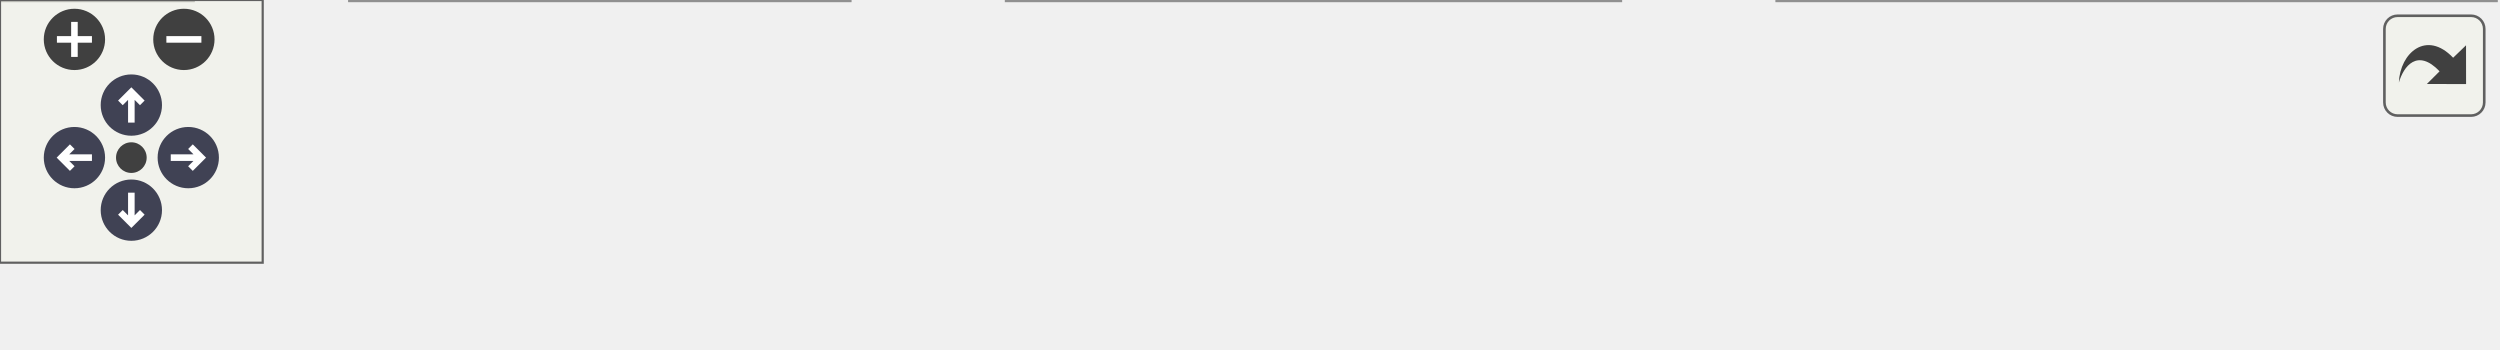
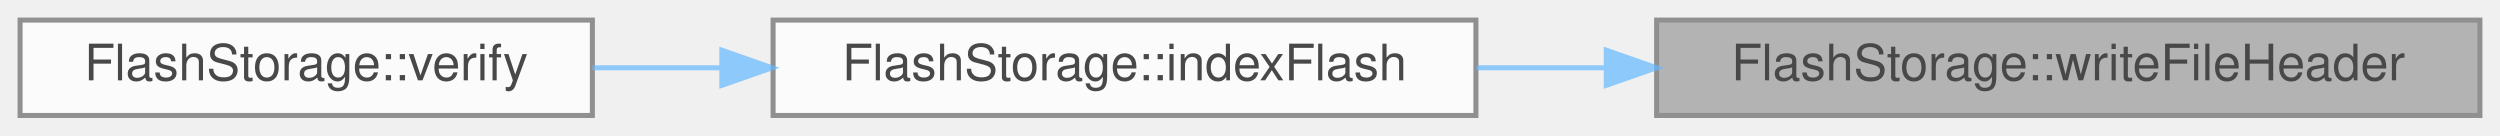
- <svg xmlns="http://www.w3.org/2000/svg" xmlns:xlink="http://www.w3.org/1999/xlink" id="main" version="1.1" xml:space="preserve">
-   <style type="text/css">
+ <svg xmlns="http://www.w3.org/2000/svg" xmlns:xlink="http://www.w3.org/1999/xlink" width="498pt" height="27pt" viewBox="0.00 0.00 498.00 27.00">
+   <svg id="main" version="1.1" xml:space="preserve">
+     <style type="text/css">
.node, .edge {opacity: 0.7;}
.node.selected, .edge.selected {opacity: 1;}
.edge:hover path { stroke: red; }
.edge:hover polygon { stroke: red; fill: red; }
</style>
-   <defs>
-     <circle id="rim" cx="0" cy="0" r="7" />
-     <circle id="rim2" cx="0" cy="0" r="3.5" />
-     <g id="zoomPlus">
-       <use xlink:href="#rim" fill="#404040">
-         <set attributeName="fill" to="#808080" begin="zoomplus.mouseover" end="zoomplus.mouseout" />
-       </use>
-       <path d="M-4,0h8M0,-4v8" fill="none" stroke="white" stroke-width="1.5" pointer-events="none" />
-     </g>
-     <g id="zoomMin">
-       <use xlink:href="#rim" fill="#404040">
-         <set attributeName="fill" to="#808080" begin="zoomminus.mouseover" end="zoomminus.mouseout" />
-       </use>
-       <path d="M-4,0h8" fill="none" stroke="white" stroke-width="1.5" pointer-events="none" />
-     </g>
-     <g id="arrowUp" transform="translate(30 24)">
-       <use xlink:href="#rim" />
-       <path pointer-events="none" fill="none" stroke="white" stroke-width="1.5" d="M0,-3.0v7 M-2.5,-0.5L0,-3.0L2.5,-0.5" />
-     </g>
-     <g id="arrowRight" transform="rotate(90) translate(36 -43)">
-       <use xlink:href="#rim" />
-       <path pointer-events="none" fill="none" stroke="white" stroke-width="1.5" d="M0,-3.0v7 M-2.5,-0.5L0,-3.0L2.5,-0.5" />
-     </g>
-     <g id="arrowDown" transform="rotate(180) translate(-30 -48)">
-       <use xlink:href="#rim" />
-       <path pointer-events="none" fill="none" stroke="white" stroke-width="1.5" d="M0,-3.0v7 M-2.5,-0.5L0,-3.0L2.5,-0.5" />
-     </g>
-     <g id="arrowLeft" transform="rotate(270) translate(-36 17)">
-       <use xlink:href="#rim" />
-       <path pointer-events="none" fill="none" stroke="white" stroke-width="1.5" d="M0,-3.0v7 M-2.5,-0.5L0,-3.0L2.5,-0.5" />
-     </g>
-     <g id="resetDef">
-       <use xlink:href="#rim2" fill="#404040">
-         <set attributeName="fill" to="#808080" begin="reset.mouseover" end="reset.mouseout" />
-       </use>
-     </g>
-   </defs>
-   <svg id="graph" class="graph">
-     <g id="viewport">
-       <g id="Node000001" class="node">
-         <g id="a_Node000001">
-           <a xlink:title="Writes the file header to the start of a new sector.">
-             <polygon fill="#999999" stroke="#666666" points="570,-19 406,-19 406,0 570,0 570,-19" />
-             <text text-anchor="middle" x="488" y="-7" font-family="Helvetica,sans-Serif" font-size="10.00">FlashStorage::writeFileHeader</text>
-           </a>
+     <svg id="graph" class="graph">
+       <g id="graph0" class="graph" transform="scale(1 1) rotate(0) translate(4 23)">
+         <g id="Node000001" class="node">
+           <g id="a_Node000001">
+             <a xlink:title="Writes the file header to the start of a new sector.">
+               <polygon fill="#999999" stroke="#666666" points="490,-19 326,-19 326,0 490,0 490,-19" />
+               <text text-anchor="middle" x="408" y="-7" font-family="Helvetica,sans-Serif" font-size="10.00">FlashStorage::writeFileHeader</text>
+             </a>
+           </g>
+         </g>
+         <g id="Node000002" class="node">
+           <g id="a_Node000002">
+             <a xlink:href="classFlashStorage.html#a959ed7240cf70430f05686720e1ead5a" target="_top" xlink:title="Locates the next available file block &amp; tracks existing files.">
+               <polygon fill="white" stroke="#666666" points="290,-19 150,-19 150,0 290,0 290,-19" />
+               <text text-anchor="middle" x="220" y="-7" font-family="Helvetica,sans-Serif" font-size="10.00">FlashStorage::indexFlash</text>
+             </a>
+           </g>
+         </g>
+         <g id="edge1_Node000001_Node000002" class="edge">
+           <g id="a_edge1_Node000001_Node000002">
+             <a xlink:title=" ">
+               <path fill="none" stroke="#63b8ff" d="M315.84,-9.5C307.19,-9.5 298.52,-9.5 290.13,-9.5" />
+               <polygon fill="#63b8ff" stroke="#63b8ff" points="315.96,-13 325.96,-9.5 315.96,-6 315.96,-13" />
+             </a>
+           </g>
+         </g>
+         <g id="Node000003" class="node">
+           <g id="a_Node000003">
+             <a xlink:href="classFlashStorage.html#addf2a0a14a0a92ccce2d55eac60282e4" target="_top" xlink:title="Verifies the flash connection and prepares for data storage.">
+               <polygon fill="white" stroke="#666666" points="114,-19 0,-19 0,0 114,0 114,-19" />
+               <text text-anchor="middle" x="57" y="-7" font-family="Helvetica,sans-Serif" font-size="10.00">FlashStorage::verify</text>
+             </a>
+           </g>
+         </g>
+         <g id="edge2_Node000002_Node000003" class="edge">
+           <g id="a_edge2_Node000002_Node000003">
+             <a xlink:title=" ">
+               <path fill="none" stroke="#63b8ff" d="M139.66,-9.5C131.01,-9.5 122.34,-9.5 114.06,-9.5" />
+               <polygon fill="#63b8ff" stroke="#63b8ff" points="139.79,-13 149.79,-9.5 139.79,-6 139.79,-13" />
+             </a>
+           </g>
        </g>
      </g>
-       <g id="Node000002" class="node">
-         <g id="a_Node000002">
-           <a xlink:href="classFlashStorage.html#a959ed7240cf70430f05686720e1ead5a" target="_top" xlink:title="Locates the next available file block &amp; tracks existing files.">
-             <polygon fill="white" stroke="#666666" points="370,-19 230,-19 230,0 370,0 370,-19" />
-             <text text-anchor="middle" x="300" y="-7" font-family="Helvetica,sans-Serif" font-size="10.00">FlashStorage::indexFlash</text>
-           </a>
-         </g>
-       </g>
-       <g id="edge1_Node000001_Node000002" class="edge">
-         <g id="a_edge1_Node000001_Node000002">
-           <a xlink:title=" ">
-             <path fill="none" stroke="#63b8ff" d="M395.84,-9.5C387.19,-9.5 378.52,-9.5 370.13,-9.5" />
-             <polygon fill="#63b8ff" stroke="#63b8ff" points="395.96,-13 405.96,-9.5 395.96,-6 395.96,-13" />
-           </a>
-         </g>
-       </g>
-       <g id="Node000003" class="node">
-         <g id="a_Node000003">
-           <a xlink:href="classFlashStorage.html#addf2a0a14a0a92ccce2d55eac60282e4" target="_top" xlink:title="Verifies the flash connection and prepares for data storage.">
-             <polygon fill="white" stroke="#666666" points="194,-19 80,-19 80,0 194,0 194,-19" />
-             <text text-anchor="middle" x="137" y="-7" font-family="Helvetica,sans-Serif" font-size="10.00">FlashStorage::verify</text>
-           </a>
-         </g>
-       </g>
-       <g id="edge2_Node000002_Node000003" class="edge">
-         <g id="a_edge2_Node000002_Node000003">
-           <a xlink:title=" ">
-             <path fill="none" stroke="#63b8ff" d="M219.66,-9.5C211.01,-9.5 202.34,-9.5 194.06,-9.5" />
-             <polygon fill="#63b8ff" stroke="#63b8ff" points="219.79,-13 229.79,-9.5 219.79,-6 219.79,-13" />
-           </a>
-         </g>
-       </g>
-       <g id="Node000004" class="node">
-         <g id="a_Node000004">
-           <a xlink:href="main_8cpp.html#a4fc01d736fe50cf5b977f755b675f11d" target="_top" xlink:title="Setup for core 0.">
-             <polygon fill="white" stroke="#666666" points="44,-19 0,-19 0,0 44,0 44,-19" />
-             <text text-anchor="middle" x="22" y="-7" font-family="Helvetica,sans-Serif" font-size="10.00">setup</text>
-           </a>
-         </g>
-       </g>
-       <g id="edge3_Node000003_Node000004" class="edge">
-         <g id="a_edge3_Node000003_Node000004">
-           <a xlink:title=" ">
-             <path fill="none" stroke="#63b8ff" d="M69.72,-9.5C60.49,-9.5 51.62,-9.5 44.14,-9.5" />
-             <polygon fill="#63b8ff" stroke="#63b8ff" points="69.83,-13 79.83,-9.5 69.83,-6 69.83,-13" />
-           </a>
-         </g>
-       </g>
-     </g>
-   </svg>
-   <g id="navigator" transform="translate(0 0)" fill="#404254">
-     <rect fill="#f2f5e9" fill-opacity="0.5" stroke="#606060" stroke-width=".5" x="0" y="0" width="60" height="60" />
-     <use id="zoomplus" xlink:href="#zoomPlus" x="17" y="9" />
-     <use id="zoomminus" xlink:href="#zoomMin" x="42" y="9" />
-     <use id="reset" xlink:href="#resetDef" x="30" y="36" />
-     <use id="arrowup" xlink:href="#arrowUp" x="0" y="0" />
-     <use id="arrowright" xlink:href="#arrowRight" x="0" y="0" />
-     <use id="arrowdown" xlink:href="#arrowDown" x="0" y="0" />
-     <use id="arrowleft" xlink:href="#arrowLeft" x="0" y="0" />
-   </g>
-   <svg viewBox="0 0 15 15" width="100%" height="30px" preserveAspectRatio="xMaxYMin meet">
-     <g id="arrow_out" transform="scale(0.3 0.3)">
-       <a xlink:href="classFlashStorage_a3f4de49bad97284528ebd5279abf3985_icgraph_org.svg" target="_base">
-         <rect id="button" ry="5" rx="5" y="6" x="6" height="38" width="38" fill="#f2f5e9" fill-opacity="0.5" stroke="#606060" stroke-width="1.0" />
-         <path id="arrow" d="M 11.5,31.437 C 11.94,20.098 22.043,11.323 32.159,21.979 L 37.069,17.246 C 37.069,17.246 37.088,32 37.088,32 L 22.16,31.978 C 22.16,31.978 26.998,27.14 26.998,27.14 C 18.529,18.264 13.292,25.23 11.5,31.437 z" style="fill:#404040;" />
-       </a>
-     </g>
+     </svg>
  </svg>
  <style type="text/css">

[data-mouse-over-selected='false'] { opacity: 0.7; }
[data-mouse-over-selected='true']  { opacity: 1.0; }

</style>
</svg>
